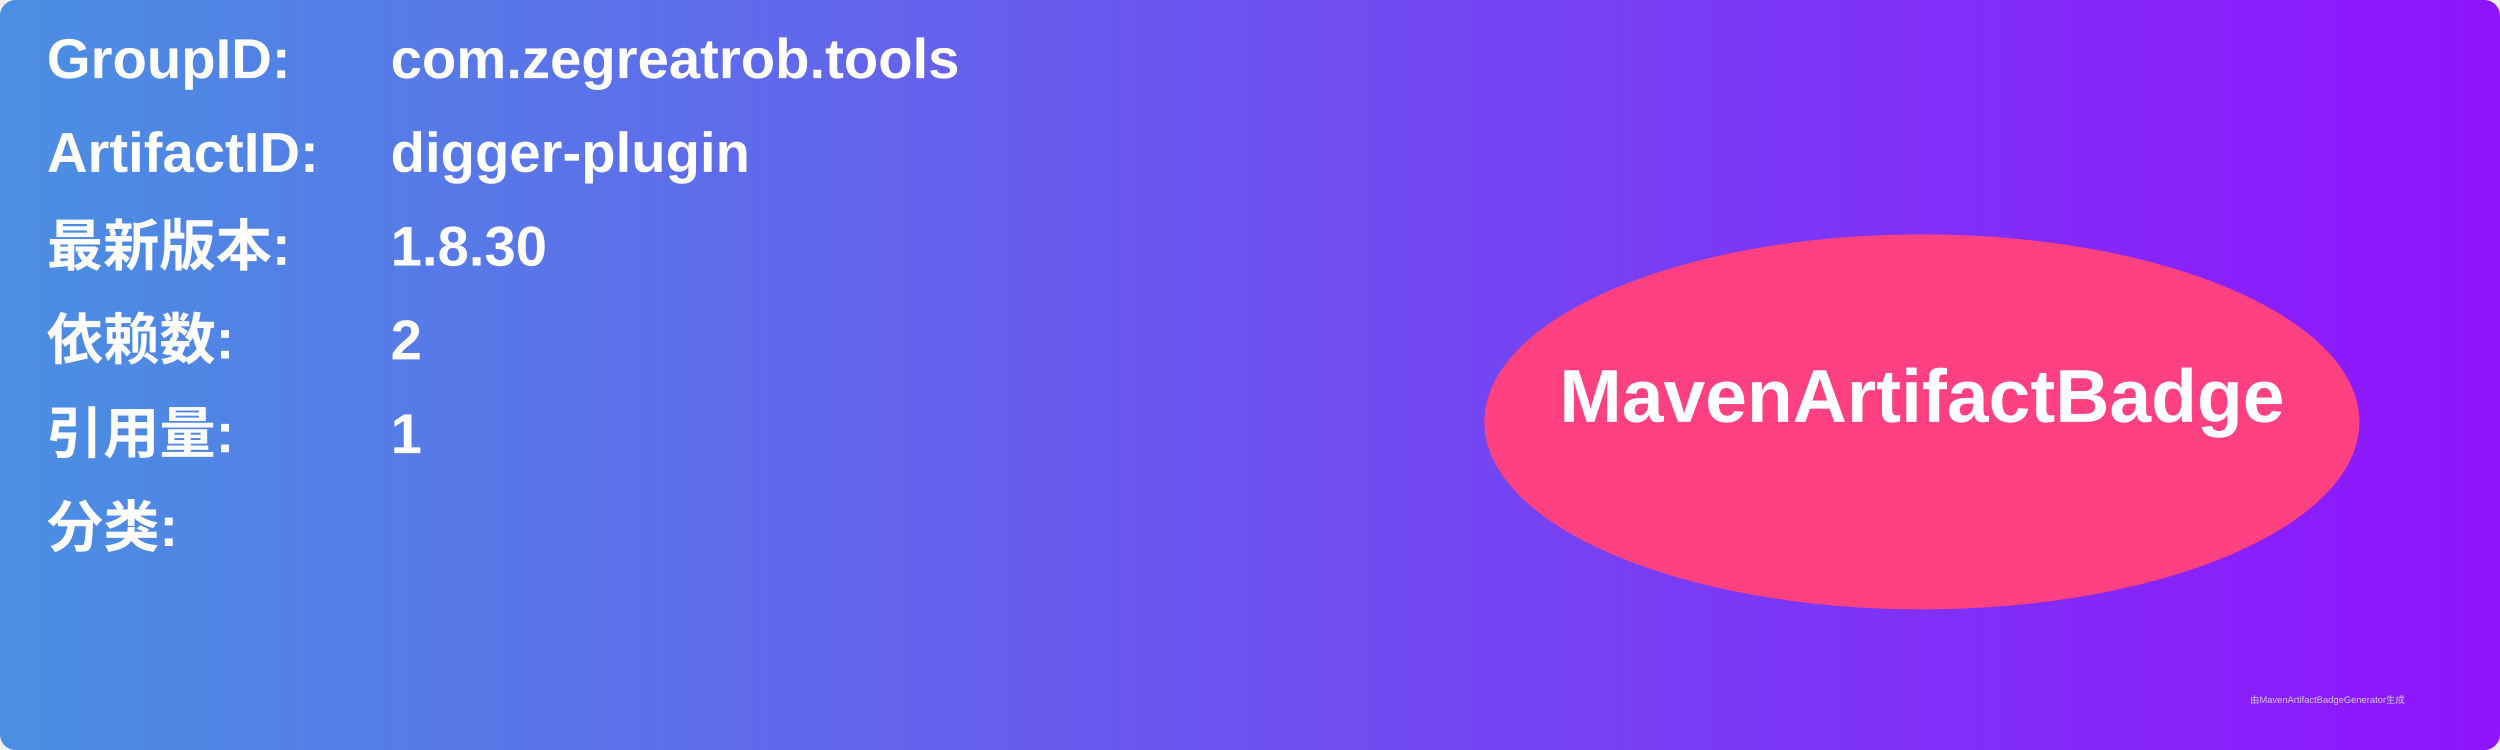
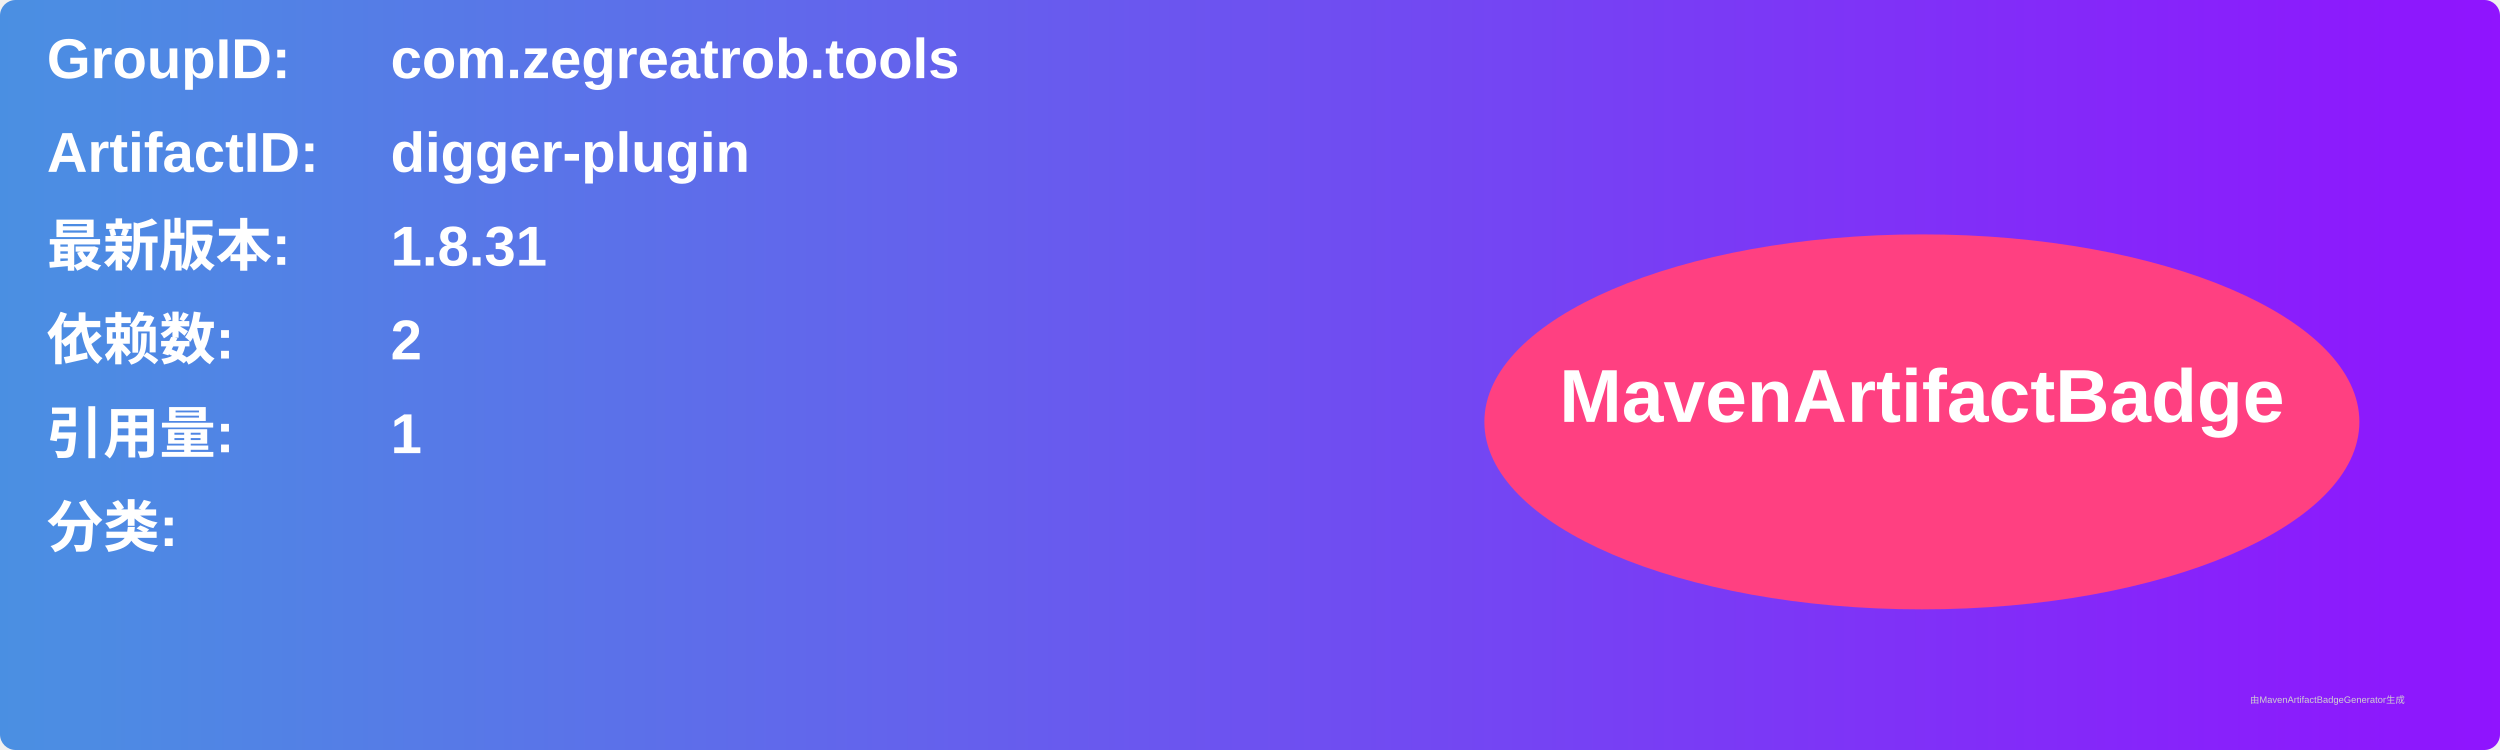
<svg xmlns="http://www.w3.org/2000/svg" width="800" height="240" viewBox="0 0 800 240">
  <linearGradient id="grad" x1="0%" y1="0%" x2="100%" y2="0%">
    <stop offset="0%" stop-color="#4a90e2" />
    <stop offset="100%" stop-color="#9013fe" />
  </linearGradient>
  <rect width="100%" height="100%" rx="5" ry="5" fill="url(#grad)" />
  <g transform="translate(15, 15)">
    <text x="0" y="10" font-family="Arial" font-size="18" fill="white" font-weight="bold" width="260">GroupID:</text>
    <text x="110" y="10" font-family="Arial" font-size="18" fill="white" font-weight="bold" width="460">com.zegreatrob.tools</text>
    <text x="0" y="40" font-family="Arial" font-size="18" fill="white" font-weight="bold" width="260">ArtifactID:</text>
    <text x="110" y="40" font-family="Arial" font-size="18" fill="white" font-weight="bold" width="460">digger-plugin</text>
    <text x="0" y="70" font-family="Arial" font-size="18" fill="white" font-weight="bold">最新版本:</text>
    <text x="110" y="70" font-family="Arial" font-size="18" fill="white" font-weight="bold">
-       <tspan font-weight="bold">1.8.30</tspan>
+       <tspan font-weight="bold">1.8.31</tspan>
    </text>
    <text x="0" y="100" font-family="Arial" font-size="18" fill="white" font-weight="bold">依赖数: </text>
    <text x="110" y="100" font-family="Arial" font-size="18" fill="white">
      <tspan font-weight="bold">2</tspan>
    </text>
    <text x="0" y="130" font-family="Arial" font-size="18" fill="white" font-weight="bold">引用量: </text>
    <text x="110" y="130" font-family="Arial" font-size="18" fill="white">
      <tspan font-weight="bold">1</tspan>
    </text>
    <text x="0" y="160" font-family="Arial" font-size="18" fill="white" font-weight="bold">分类:</text>
    <text x="10" y="190" font-family="Arial" font-size="10" fill="white">
      <tspan font-weight="bold" />
    </text>
    <ellipse cx="600" cy="120" rx="140" ry="60" fill="#ff4081" />
    <text x="600" y="120" text-anchor="middle" font-family="Arial" font-size="24" fill="white" font-weight="bold">MavenArtifactBadge</text>
  </g>
  <text x="720" y="225" font-family="Arial" font-size="3" fill="#d0d0d0">由MavenArtifactBadgeGenerator生成</text>
</svg>
